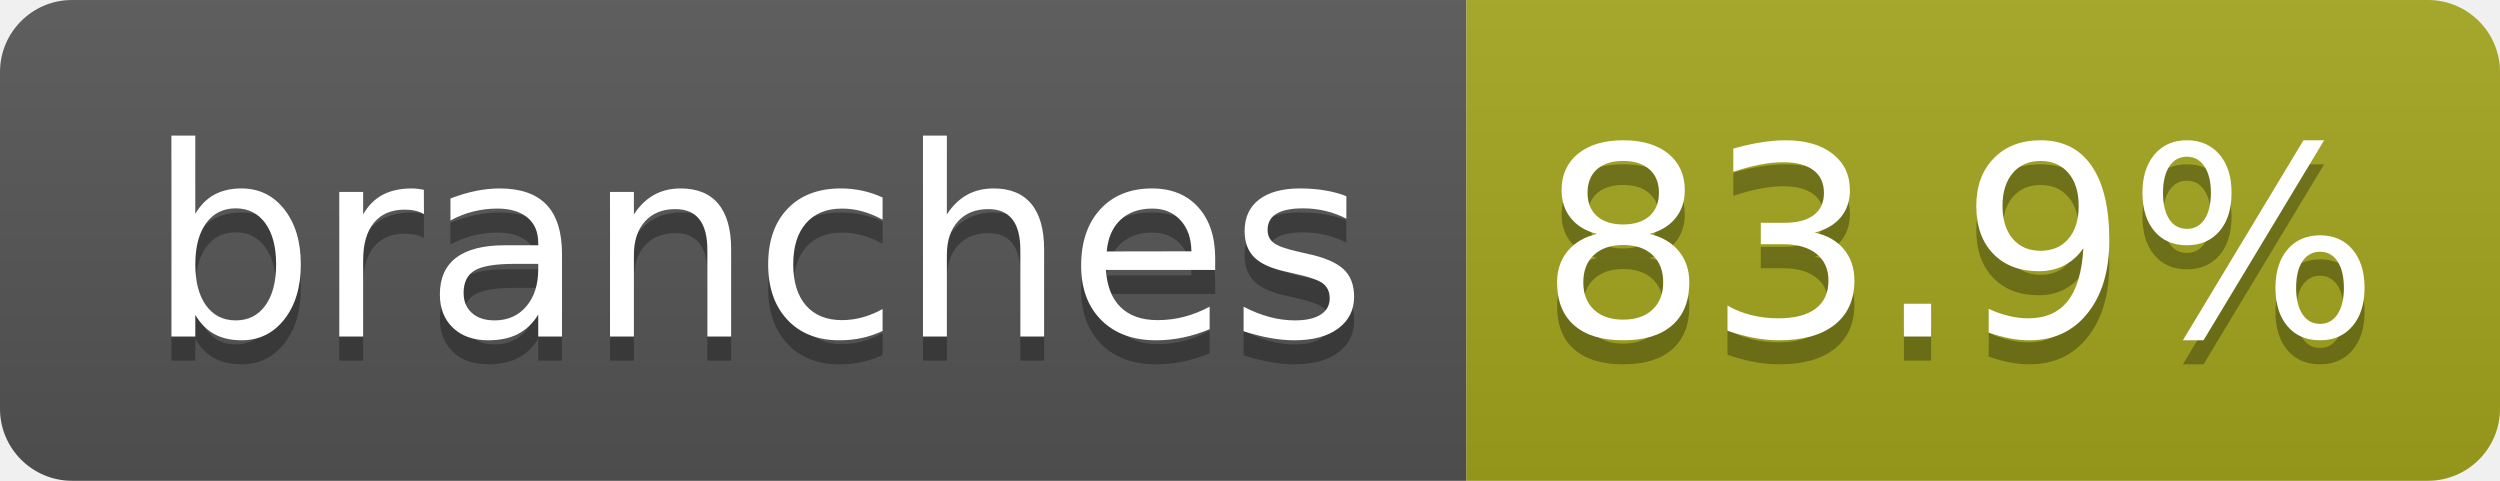
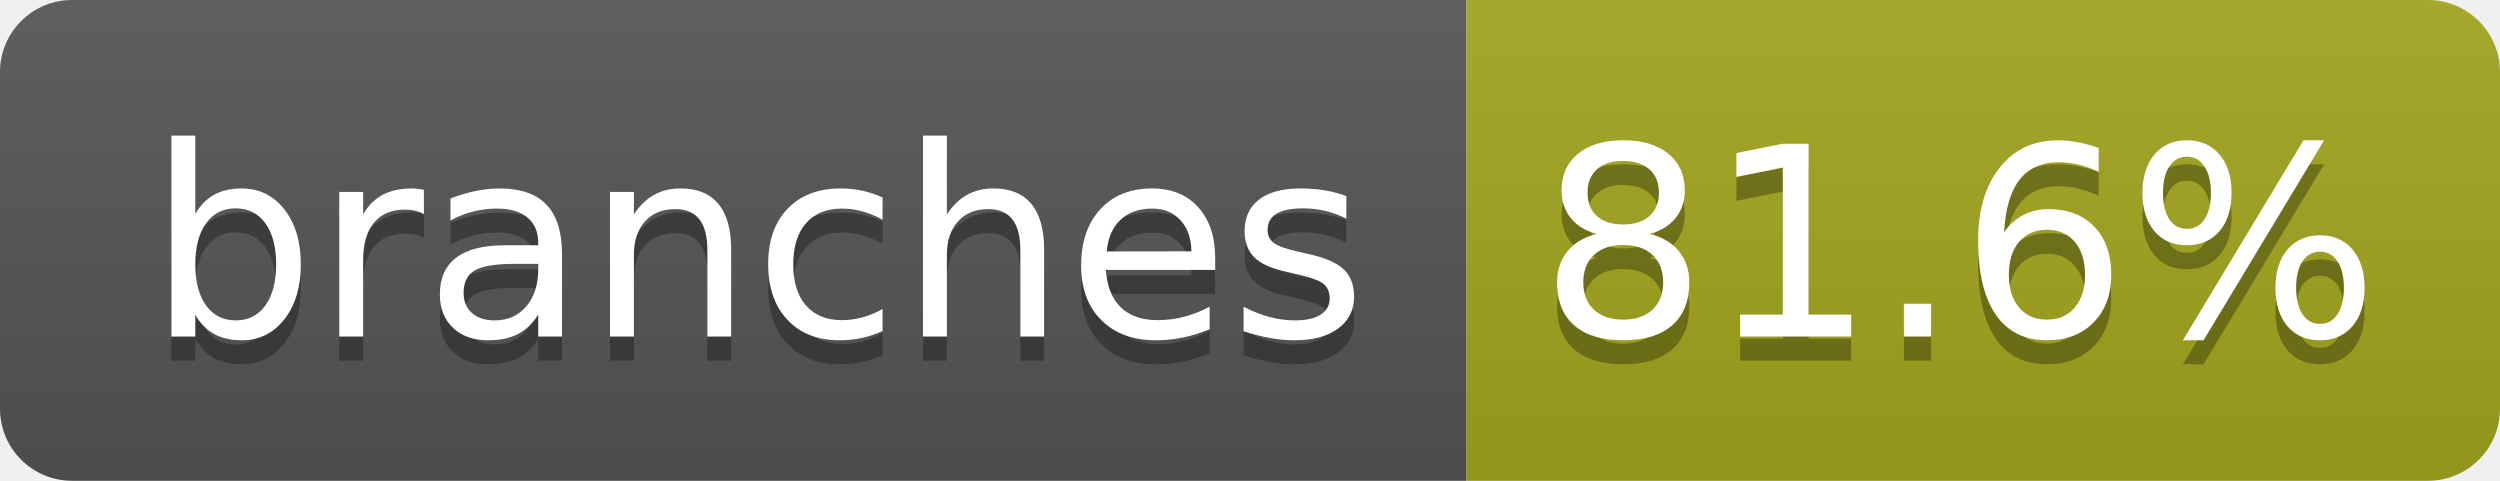
- <svg xmlns="http://www.w3.org/2000/svg" width="104" height="20" role="img" aria-label="branches: 83.9%">
+ <svg xmlns="http://www.w3.org/2000/svg" width="104" height="20" role="img" aria-label="branches: 81.6%">
  <linearGradient id="s" x2="0" y2="100%">
    <stop offset="0" stop-color="#bbb" stop-opacity=".1" />
    <stop offset="1" stop-opacity=".1" />
  </linearGradient>
  <clipPath id="r">
    <rect width="104" height="20" rx="3" fill="#fff" />
  </clipPath>
  <g clip-path="url(#r)">
    <rect width="61" height="20" fill="#555" />
    <rect x="61" width="43" height="20" fill="#a4a61d" />
    <rect width="104" height="20" fill="url(#s)" />
  </g>
  <g fill="#fff" text-anchor="middle" font-family="Verdana,Geneva,DejaVu Sans,sans-serif" text-rendering="geometricPrecision" font-size="110">
    <text aria-hidden="true" x="315" y="150" fill="#010101" fill-opacity=".3" transform="scale(.1)" textLength="510">branches</text>
    <text x="315" y="140" transform="scale(.1)" fill="#fff" textLength="510">branches</text>
-     <text aria-hidden="true" x="815" y="150" fill="#010101" fill-opacity=".3" transform="scale(.1)" textLength="330">83.9%</text>
-     <text x="815" y="140" transform="scale(.1)" fill="#fff" textLength="330">83.9%</text>
+     <text aria-hidden="true" x="815" y="150" fill="#010101" fill-opacity=".3" transform="scale(.1)" textLength="330">81.6%</text>
+     <text x="815" y="140" transform="scale(.1)" fill="#fff" textLength="330">81.6%</text>
  </g>
</svg>
